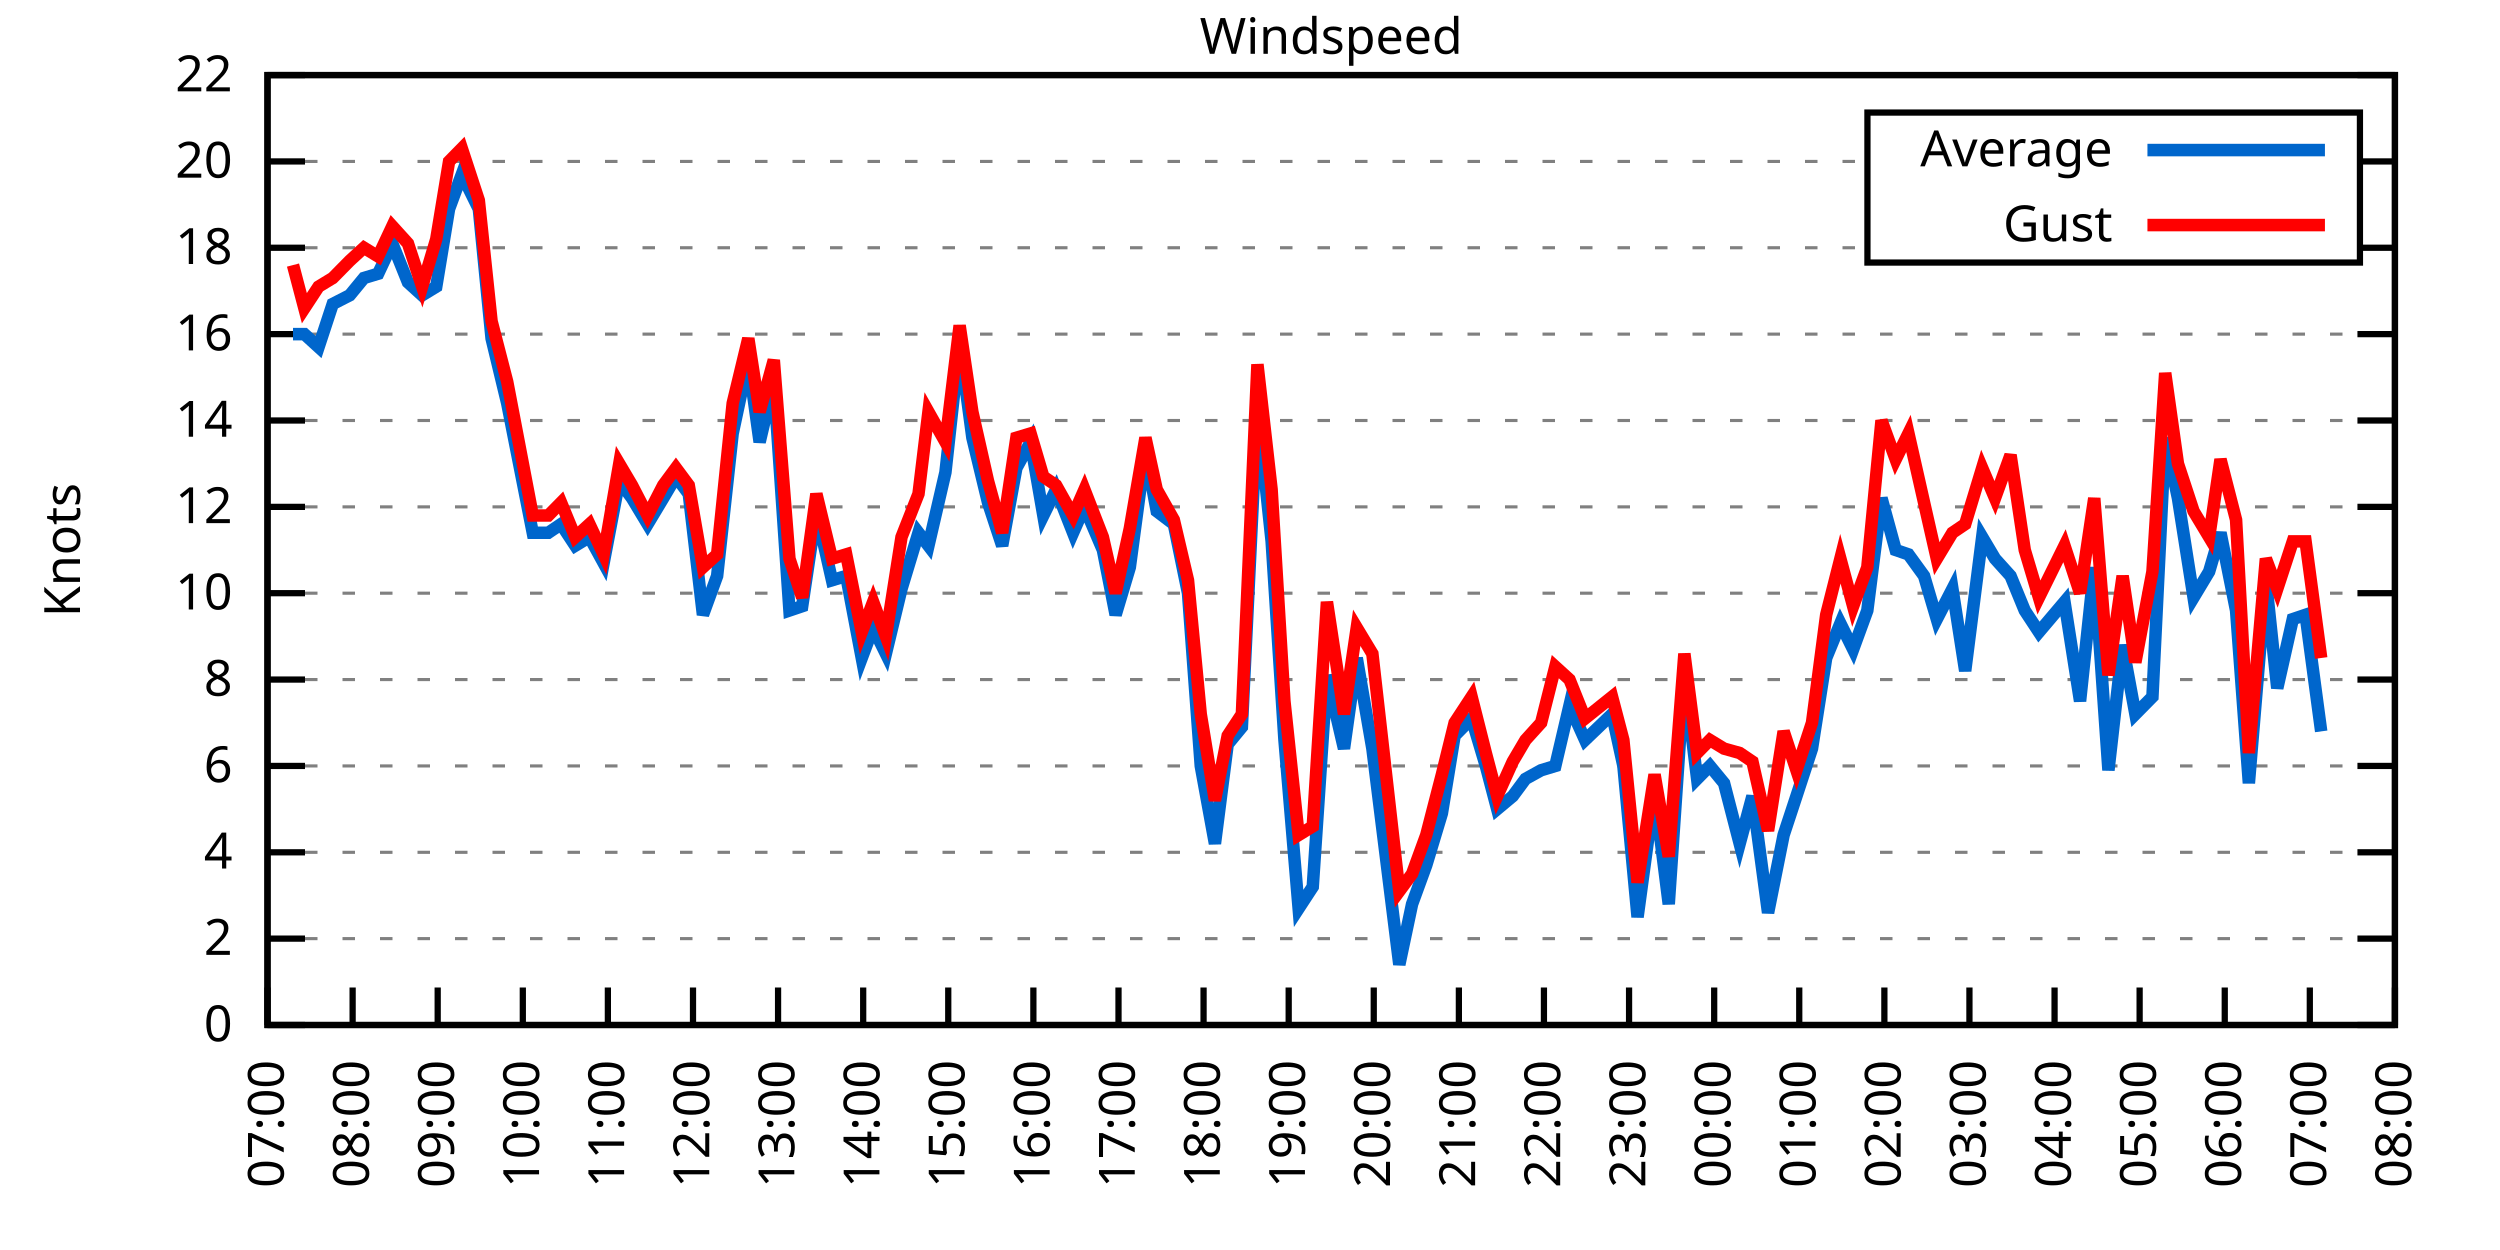
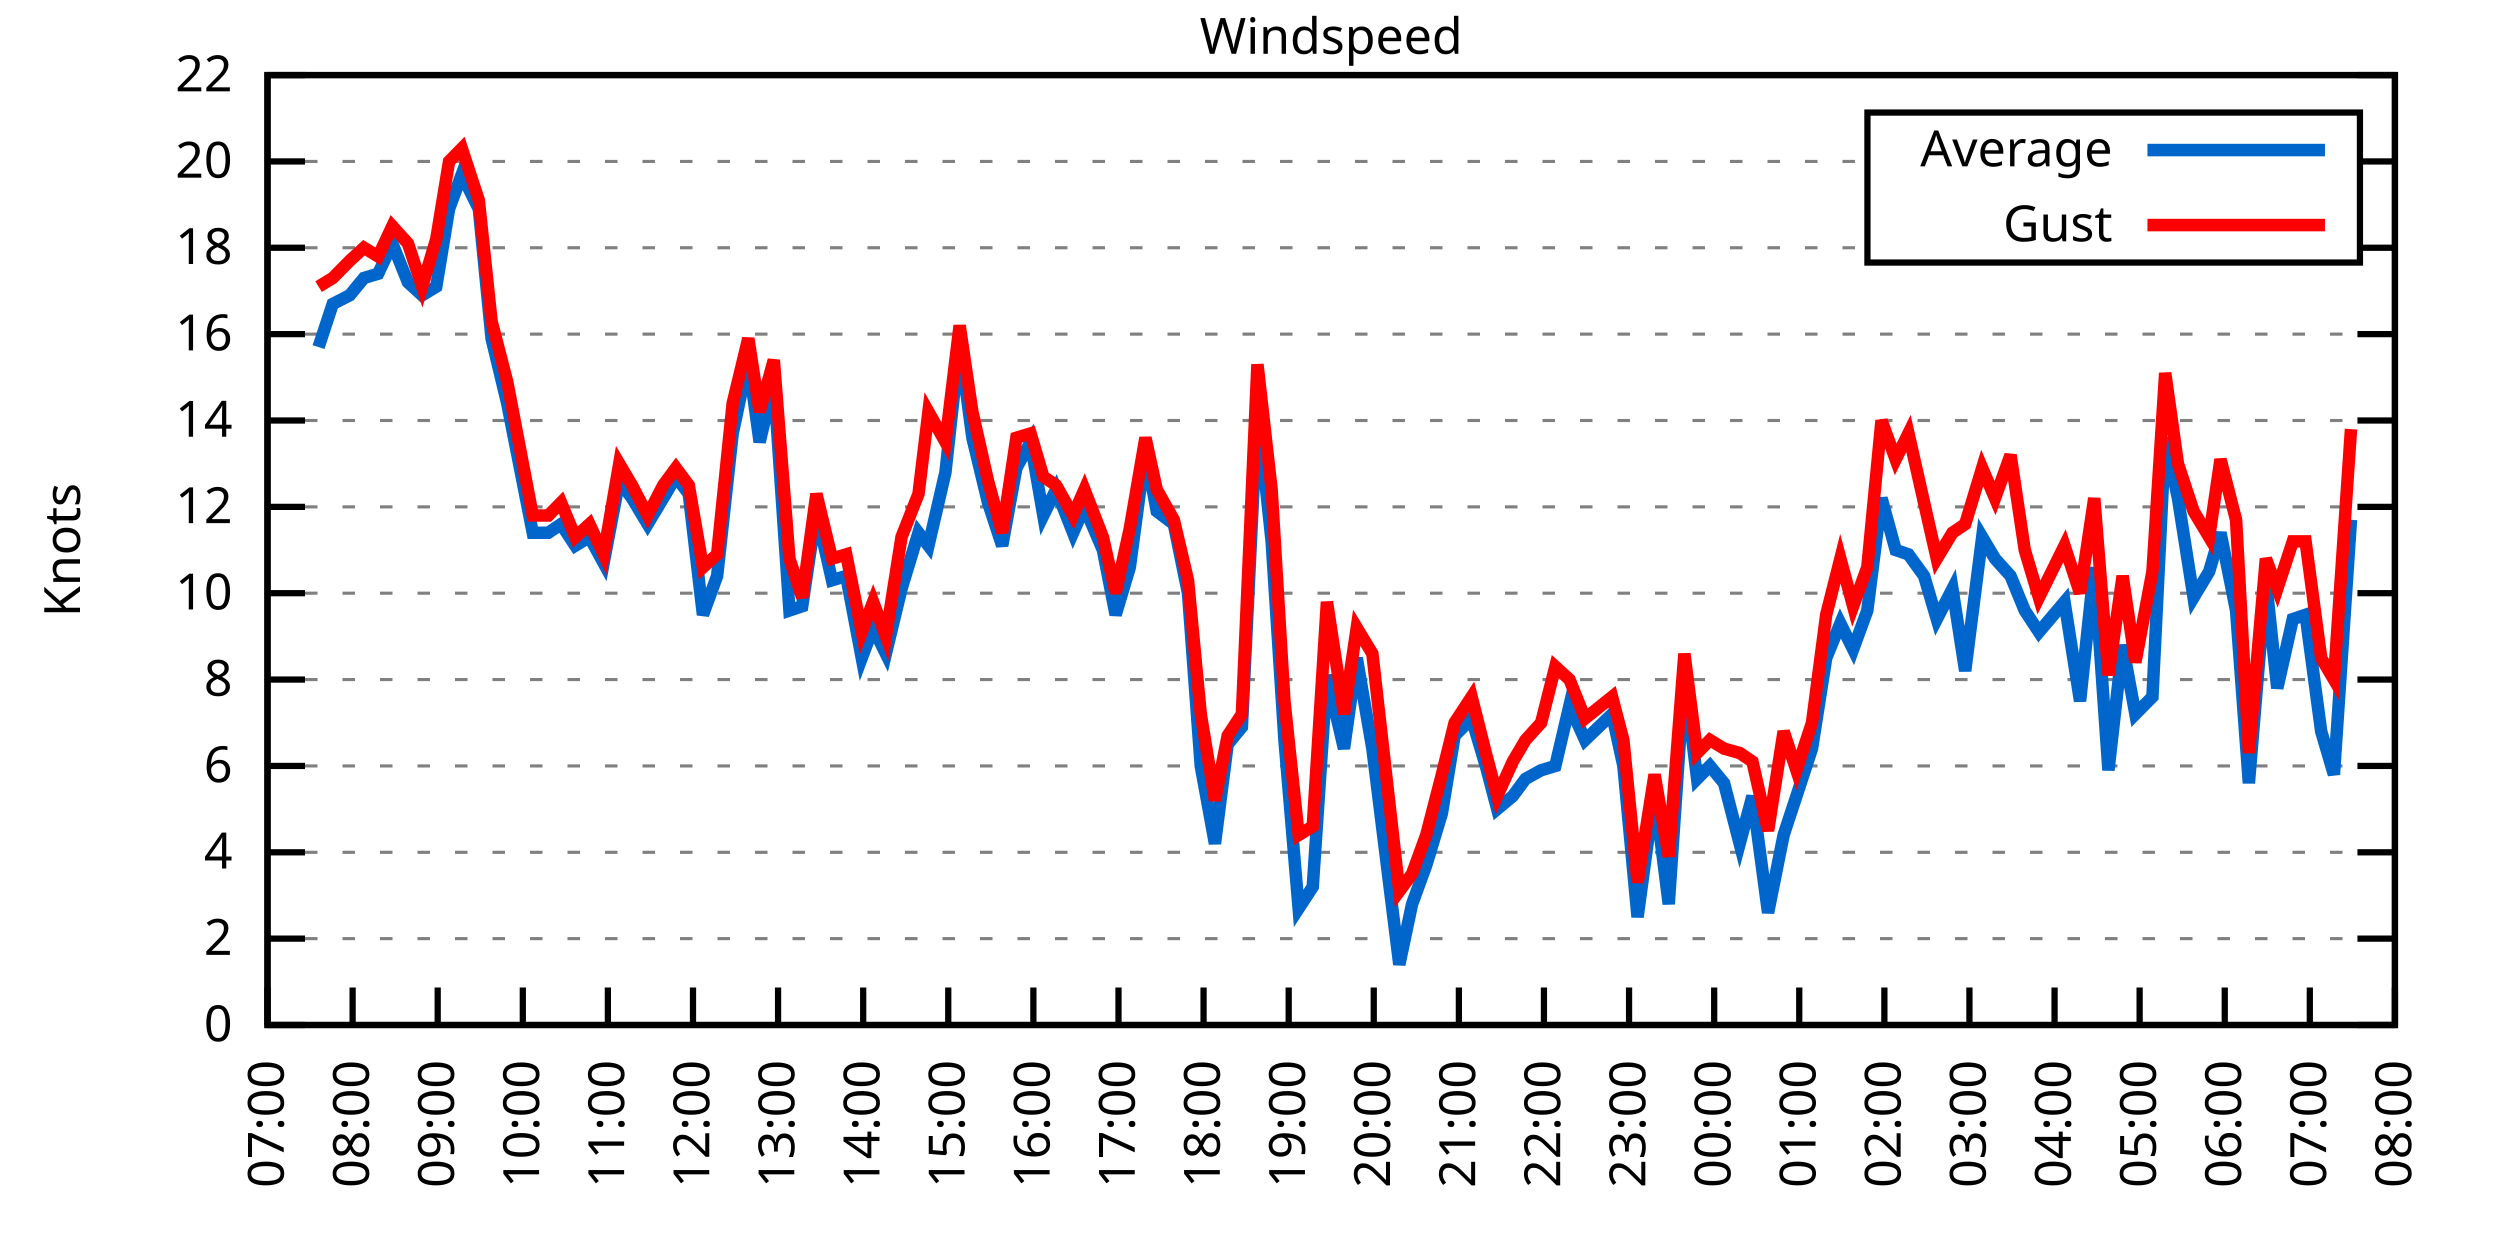
<svg xmlns="http://www.w3.org/2000/svg" xmlns:xlink="http://www.w3.org/1999/xlink" width="400" height="200" viewBox="0 0 400 200">
  <g id="gnuplot_canvas">
    <rect x="0" y="0" width="400" height="200" fill="none" />
    <defs>
      <circle id="gpDot" r="0.5" stroke-width="0.5" stroke="currentColor" />
      <path id="gpPt0" stroke-width="0.333" stroke="currentColor" d="M-1,0 h2 M0,-1 v2" />
      <path id="gpPt1" stroke-width="0.333" stroke="currentColor" d="M-1,-1 L1,1 M1,-1 L-1,1" />
      <path id="gpPt2" stroke-width="0.333" stroke="currentColor" d="M-1,0 L1,0 M0,-1 L0,1 M-1,-1 L1,1 M-1,1 L1,-1" />
      <rect id="gpPt3" stroke-width="0.333" stroke="currentColor" x="-1" y="-1" width="2" height="2" />
      <rect id="gpPt4" stroke-width="0.333" stroke="currentColor" fill="currentColor" x="-1" y="-1" width="2" height="2" />
      <circle id="gpPt5" stroke-width="0.333" stroke="currentColor" cx="0" cy="0" r="1" />
      <use xlink:href="#gpPt5" id="gpPt6" fill="currentColor" stroke="none" />
      <path id="gpPt7" stroke-width="0.333" stroke="currentColor" d="M0,-1.33 L-1.33,0.67 L1.33,0.67 z" />
      <use xlink:href="#gpPt7" id="gpPt8" fill="currentColor" stroke="none" />
      <use xlink:href="#gpPt7" id="gpPt9" stroke="currentColor" transform="rotate(180)" />
      <use xlink:href="#gpPt9" id="gpPt10" fill="currentColor" stroke="none" />
      <use xlink:href="#gpPt3" id="gpPt11" stroke="currentColor" transform="rotate(45)" />
      <use xlink:href="#gpPt11" id="gpPt12" fill="currentColor" stroke="none" />
      <path id="gpPt13" stroke-width="0.333" stroke="currentColor" d="M0,1.330 L1.265,0.411 L0.782,-1.067 L-0.782,-1.076 L-1.265,0.411 z" />
      <use xlink:href="#gpPt13" id="gpPt14" fill="currentColor" stroke="none" />
      <filter id="textbox" filterUnits="objectBoundingBox" x="0" y="0" height="1" width="1">
        <feFlood flood-color="white" flood-opacity="1" result="bgnd" />
        <feComposite in="SourceGraphic" in2="bgnd" operator="atop" />
      </filter>
      <filter id="greybox" filterUnits="objectBoundingBox" x="0" y="0" height="1" width="1">
        <feFlood flood-color="lightgrey" flood-opacity="1" result="grey" />
        <feComposite in="SourceGraphic" in2="grey" operator="atop" />
      </filter>
    </defs>
    <g fill="none" color="white" stroke="currentColor" stroke-width="1.00" stroke-linecap="butt" stroke-linejoin="miter">
</g>
    <g fill="none" color="black" stroke="currentColor" stroke-width="1.00" stroke-linecap="butt" stroke-linejoin="miter">
      <g stroke="none" shape-rendering="crispEdges">
        <polygon fill="rgb(255, 255, 255)" points="42.80,164.00 383.18,164.00 383.18,12.02 42.80,12.02 " />
      </g>
    </g>
    <g fill="none" color="black" stroke="currentColor" stroke-width="1.00" stroke-linecap="butt" stroke-linejoin="miter">
</g>
    <g fill="none" color="black" stroke="black" stroke-width="0.50" stroke-linecap="butt" stroke-linejoin="miter">
</g>
    <g fill="none" color="gray" stroke="currentColor" stroke-width="0.50" stroke-linecap="butt" stroke-linejoin="miter">
      <path stroke="gray" stroke-dasharray="2,4" class="gridline" d="M42.80,164.00 L383.19,164.00  " />
    </g>
    <g fill="none" color="gray" stroke="gray" stroke-width="1.00" stroke-linecap="butt" stroke-linejoin="miter">
</g>
    <g fill="none" color="black" stroke="currentColor" stroke-width="1.00" stroke-linecap="butt" stroke-linejoin="miter">
      <path stroke="black" d="M42.80,164.00 L48.80,164.00 M383.19,164.00 L377.19,164.00  " />
      <g transform="translate(37.20,166.60)" stroke="none" fill="black" font-family="Sans" font-size="8.00" text-anchor="end">
        <text>
          <tspan font-family="Sans"> 0</tspan>
        </text>
      </g>
    </g>
    <g fill="none" color="black" stroke="currentColor" stroke-width="1.00" stroke-linecap="butt" stroke-linejoin="miter">
</g>
    <g fill="none" color="black" stroke="black" stroke-width="0.50" stroke-linecap="butt" stroke-linejoin="miter">
</g>
    <g fill="none" color="gray" stroke="currentColor" stroke-width="0.50" stroke-linecap="butt" stroke-linejoin="miter">
      <path stroke="gray" stroke-dasharray="2,4" class="gridline" d="M42.80,150.18 L383.19,150.18  " />
    </g>
    <g fill="none" color="gray" stroke="gray" stroke-width="1.00" stroke-linecap="butt" stroke-linejoin="miter">
</g>
    <g fill="none" color="black" stroke="currentColor" stroke-width="1.00" stroke-linecap="butt" stroke-linejoin="miter">
      <path stroke="black" d="M42.80,150.18 L48.80,150.18 M383.19,150.18 L377.19,150.18  " />
      <g transform="translate(37.20,152.78)" stroke="none" fill="black" font-family="Sans" font-size="8.00" text-anchor="end">
        <text>
          <tspan font-family="Sans"> 2</tspan>
        </text>
      </g>
    </g>
    <g fill="none" color="black" stroke="currentColor" stroke-width="1.00" stroke-linecap="butt" stroke-linejoin="miter">
</g>
    <g fill="none" color="black" stroke="black" stroke-width="0.50" stroke-linecap="butt" stroke-linejoin="miter">
</g>
    <g fill="none" color="gray" stroke="currentColor" stroke-width="0.50" stroke-linecap="butt" stroke-linejoin="miter">
      <path stroke="gray" stroke-dasharray="2,4" class="gridline" d="M42.80,136.37 L383.19,136.37  " />
    </g>
    <g fill="none" color="gray" stroke="gray" stroke-width="1.00" stroke-linecap="butt" stroke-linejoin="miter">
</g>
    <g fill="none" color="black" stroke="currentColor" stroke-width="1.00" stroke-linecap="butt" stroke-linejoin="miter">
      <path stroke="black" d="M42.80,136.37 L48.80,136.37 M383.19,136.37 L377.19,136.37  " />
      <g transform="translate(37.20,138.97)" stroke="none" fill="black" font-family="Sans" font-size="8.00" text-anchor="end">
        <text>
          <tspan font-family="Sans"> 4</tspan>
        </text>
      </g>
    </g>
    <g fill="none" color="black" stroke="currentColor" stroke-width="1.00" stroke-linecap="butt" stroke-linejoin="miter">
</g>
    <g fill="none" color="black" stroke="black" stroke-width="0.50" stroke-linecap="butt" stroke-linejoin="miter">
</g>
    <g fill="none" color="gray" stroke="currentColor" stroke-width="0.50" stroke-linecap="butt" stroke-linejoin="miter">
      <path stroke="gray" stroke-dasharray="2,4" class="gridline" d="M42.80,122.55 L383.19,122.55  " />
    </g>
    <g fill="none" color="gray" stroke="gray" stroke-width="1.00" stroke-linecap="butt" stroke-linejoin="miter">
</g>
    <g fill="none" color="black" stroke="currentColor" stroke-width="1.00" stroke-linecap="butt" stroke-linejoin="miter">
      <path stroke="black" d="M42.80,122.55 L48.80,122.55 M383.19,122.55 L377.19,122.55  " />
      <g transform="translate(37.20,125.15)" stroke="none" fill="black" font-family="Sans" font-size="8.00" text-anchor="end">
        <text>
          <tspan font-family="Sans"> 6</tspan>
        </text>
      </g>
    </g>
    <g fill="none" color="black" stroke="currentColor" stroke-width="1.00" stroke-linecap="butt" stroke-linejoin="miter">
</g>
    <g fill="none" color="black" stroke="black" stroke-width="0.50" stroke-linecap="butt" stroke-linejoin="miter">
</g>
    <g fill="none" color="gray" stroke="currentColor" stroke-width="0.50" stroke-linecap="butt" stroke-linejoin="miter">
      <path stroke="gray" stroke-dasharray="2,4" class="gridline" d="M42.80,108.73 L383.19,108.73  " />
    </g>
    <g fill="none" color="gray" stroke="gray" stroke-width="1.00" stroke-linecap="butt" stroke-linejoin="miter">
</g>
    <g fill="none" color="black" stroke="currentColor" stroke-width="1.00" stroke-linecap="butt" stroke-linejoin="miter">
      <path stroke="black" d="M42.80,108.73 L48.80,108.73 M383.19,108.73 L377.19,108.73  " />
      <g transform="translate(37.20,111.33)" stroke="none" fill="black" font-family="Sans" font-size="8.00" text-anchor="end">
        <text>
          <tspan font-family="Sans"> 8</tspan>
        </text>
      </g>
    </g>
    <g fill="none" color="black" stroke="currentColor" stroke-width="1.00" stroke-linecap="butt" stroke-linejoin="miter">
</g>
    <g fill="none" color="black" stroke="black" stroke-width="0.50" stroke-linecap="butt" stroke-linejoin="miter">
</g>
    <g fill="none" color="gray" stroke="currentColor" stroke-width="0.50" stroke-linecap="butt" stroke-linejoin="miter">
      <path stroke="gray" stroke-dasharray="2,4" class="gridline" d="M42.80,94.91 L383.19,94.91  " />
    </g>
    <g fill="none" color="gray" stroke="gray" stroke-width="1.00" stroke-linecap="butt" stroke-linejoin="miter">
</g>
    <g fill="none" color="black" stroke="currentColor" stroke-width="1.00" stroke-linecap="butt" stroke-linejoin="miter">
      <path stroke="black" d="M42.80,94.91 L48.80,94.91 M383.19,94.91 L377.19,94.91  " />
      <g transform="translate(37.20,97.51)" stroke="none" fill="black" font-family="Sans" font-size="8.00" text-anchor="end">
        <text>
          <tspan font-family="Sans"> 10</tspan>
        </text>
      </g>
    </g>
    <g fill="none" color="black" stroke="currentColor" stroke-width="1.00" stroke-linecap="butt" stroke-linejoin="miter">
</g>
    <g fill="none" color="black" stroke="black" stroke-width="0.50" stroke-linecap="butt" stroke-linejoin="miter">
</g>
    <g fill="none" color="gray" stroke="currentColor" stroke-width="0.50" stroke-linecap="butt" stroke-linejoin="miter">
      <path stroke="gray" stroke-dasharray="2,4" class="gridline" d="M42.80,81.10 L383.19,81.10  " />
    </g>
    <g fill="none" color="gray" stroke="gray" stroke-width="1.00" stroke-linecap="butt" stroke-linejoin="miter">
</g>
    <g fill="none" color="black" stroke="currentColor" stroke-width="1.00" stroke-linecap="butt" stroke-linejoin="miter">
      <path stroke="black" d="M42.80,81.10 L48.80,81.10 M383.19,81.10 L377.19,81.10  " />
      <g transform="translate(37.20,83.70)" stroke="none" fill="black" font-family="Sans" font-size="8.00" text-anchor="end">
        <text>
          <tspan font-family="Sans"> 12</tspan>
        </text>
      </g>
    </g>
    <g fill="none" color="black" stroke="currentColor" stroke-width="1.00" stroke-linecap="butt" stroke-linejoin="miter">
</g>
    <g fill="none" color="black" stroke="black" stroke-width="0.50" stroke-linecap="butt" stroke-linejoin="miter">
</g>
    <g fill="none" color="gray" stroke="currentColor" stroke-width="0.50" stroke-linecap="butt" stroke-linejoin="miter">
      <path stroke="gray" stroke-dasharray="2,4" class="gridline" d="M42.80,67.28 L383.19,67.28  " />
    </g>
    <g fill="none" color="gray" stroke="gray" stroke-width="1.00" stroke-linecap="butt" stroke-linejoin="miter">
</g>
    <g fill="none" color="black" stroke="currentColor" stroke-width="1.00" stroke-linecap="butt" stroke-linejoin="miter">
      <path stroke="black" d="M42.80,67.28 L48.80,67.28 M383.19,67.28 L377.19,67.28  " />
      <g transform="translate(37.20,69.88)" stroke="none" fill="black" font-family="Sans" font-size="8.00" text-anchor="end">
        <text>
          <tspan font-family="Sans"> 14</tspan>
        </text>
      </g>
    </g>
    <g fill="none" color="black" stroke="currentColor" stroke-width="1.00" stroke-linecap="butt" stroke-linejoin="miter">
</g>
    <g fill="none" color="black" stroke="black" stroke-width="0.50" stroke-linecap="butt" stroke-linejoin="miter">
</g>
    <g fill="none" color="gray" stroke="currentColor" stroke-width="0.50" stroke-linecap="butt" stroke-linejoin="miter">
      <path stroke="gray" stroke-dasharray="2,4" class="gridline" d="M42.80,53.46 L383.19,53.46  " />
    </g>
    <g fill="none" color="gray" stroke="gray" stroke-width="1.00" stroke-linecap="butt" stroke-linejoin="miter">
</g>
    <g fill="none" color="black" stroke="currentColor" stroke-width="1.00" stroke-linecap="butt" stroke-linejoin="miter">
      <path stroke="black" d="M42.80,53.46 L48.80,53.46 M383.19,53.46 L377.19,53.46  " />
      <g transform="translate(37.20,56.06)" stroke="none" fill="black" font-family="Sans" font-size="8.00" text-anchor="end">
        <text>
          <tspan font-family="Sans"> 16</tspan>
        </text>
      </g>
    </g>
    <g fill="none" color="black" stroke="currentColor" stroke-width="1.00" stroke-linecap="butt" stroke-linejoin="miter">
</g>
    <g fill="none" color="black" stroke="black" stroke-width="0.50" stroke-linecap="butt" stroke-linejoin="miter">
</g>
    <g fill="none" color="gray" stroke="currentColor" stroke-width="0.50" stroke-linecap="butt" stroke-linejoin="miter">
      <path stroke="gray" stroke-dasharray="2,4" class="gridline" d="M42.80,39.64 L298.79,39.64 M377.59,39.64 L383.19,39.64  " />
    </g>
    <g fill="none" color="gray" stroke="gray" stroke-width="1.00" stroke-linecap="butt" stroke-linejoin="miter">
</g>
    <g fill="none" color="black" stroke="currentColor" stroke-width="1.00" stroke-linecap="butt" stroke-linejoin="miter">
      <path stroke="black" d="M42.80,39.64 L48.80,39.64 M383.19,39.64 L377.19,39.64  " />
      <g transform="translate(37.20,42.24)" stroke="none" fill="black" font-family="Sans" font-size="8.00" text-anchor="end">
        <text>
          <tspan font-family="Sans"> 18</tspan>
        </text>
      </g>
    </g>
    <g fill="none" color="black" stroke="currentColor" stroke-width="1.00" stroke-linecap="butt" stroke-linejoin="miter">
</g>
    <g fill="none" color="black" stroke="black" stroke-width="0.50" stroke-linecap="butt" stroke-linejoin="miter">
</g>
    <g fill="none" color="gray" stroke="currentColor" stroke-width="0.50" stroke-linecap="butt" stroke-linejoin="miter">
      <path stroke="gray" stroke-dasharray="2,4" class="gridline" d="M42.80,25.83 L298.79,25.83 M377.59,25.83 L383.19,25.83  " />
    </g>
    <g fill="none" color="gray" stroke="gray" stroke-width="1.00" stroke-linecap="butt" stroke-linejoin="miter">
</g>
    <g fill="none" color="black" stroke="currentColor" stroke-width="1.00" stroke-linecap="butt" stroke-linejoin="miter">
      <path stroke="black" d="M42.80,25.83 L48.80,25.83 M383.19,25.83 L377.19,25.83  " />
      <g transform="translate(37.20,28.43)" stroke="none" fill="black" font-family="Sans" font-size="8.00" text-anchor="end">
        <text>
          <tspan font-family="Sans"> 20</tspan>
        </text>
      </g>
    </g>
    <g fill="none" color="black" stroke="currentColor" stroke-width="1.00" stroke-linecap="butt" stroke-linejoin="miter">
</g>
    <g fill="none" color="black" stroke="black" stroke-width="0.50" stroke-linecap="butt" stroke-linejoin="miter">
</g>
    <g fill="none" color="gray" stroke="currentColor" stroke-width="0.50" stroke-linecap="butt" stroke-linejoin="miter">
      <path stroke="gray" stroke-dasharray="2,4" class="gridline" d="M42.80,12.01 L383.19,12.01  " />
    </g>
    <g fill="none" color="gray" stroke="gray" stroke-width="1.00" stroke-linecap="butt" stroke-linejoin="miter">
</g>
    <g fill="none" color="black" stroke="currentColor" stroke-width="1.00" stroke-linecap="butt" stroke-linejoin="miter">
      <path stroke="black" d="M42.80,12.01 L48.80,12.01 M383.19,12.01 L377.19,12.01  " />
      <g transform="translate(37.20,14.61)" stroke="none" fill="black" font-family="Sans" font-size="8.00" text-anchor="end">
        <text>
          <tspan font-family="Sans"> 22</tspan>
        </text>
      </g>
    </g>
    <g fill="none" color="black" stroke="currentColor" stroke-width="1.00" stroke-linecap="butt" stroke-linejoin="miter">
      <path stroke="black" d="M42.80,164.00 L42.80,158.00  " />
      <g transform="translate(45.40,169.60) rotate(270.00)" stroke="none" fill="black" font-family="Sans" font-size="8.00" text-anchor="end">
        <text>
          <tspan font-family="Sans">07:00</tspan>
        </text>
      </g>
    </g>
    <g fill="none" color="black" stroke="currentColor" stroke-width="1.00" stroke-linecap="butt" stroke-linejoin="miter">
      <path stroke="black" d="M56.42,164.00 L56.42,158.00  " />
      <g transform="translate(59.02,169.60) rotate(270.00)" stroke="none" fill="black" font-family="Sans" font-size="8.00" text-anchor="end">
        <text>
          <tspan font-family="Sans">08:00</tspan>
        </text>
      </g>
    </g>
    <g fill="none" color="black" stroke="currentColor" stroke-width="1.00" stroke-linecap="butt" stroke-linejoin="miter">
      <path stroke="black" d="M70.03,164.00 L70.03,158.00  " />
      <g transform="translate(72.63,169.60) rotate(270.00)" stroke="none" fill="black" font-family="Sans" font-size="8.00" text-anchor="end">
        <text>
          <tspan font-family="Sans">09:00</tspan>
        </text>
      </g>
    </g>
    <g fill="none" color="black" stroke="currentColor" stroke-width="1.00" stroke-linecap="butt" stroke-linejoin="miter">
      <path stroke="black" d="M83.65,164.00 L83.65,158.00  " />
      <g transform="translate(86.25,169.60) rotate(270.00)" stroke="none" fill="black" font-family="Sans" font-size="8.00" text-anchor="end">
        <text>
          <tspan font-family="Sans">10:00</tspan>
        </text>
      </g>
    </g>
    <g fill="none" color="black" stroke="currentColor" stroke-width="1.00" stroke-linecap="butt" stroke-linejoin="miter">
      <path stroke="black" d="M97.26,164.00 L97.26,158.00  " />
      <g transform="translate(99.86,169.60) rotate(270.00)" stroke="none" fill="black" font-family="Sans" font-size="8.00" text-anchor="end">
        <text>
          <tspan font-family="Sans">11:00</tspan>
        </text>
      </g>
    </g>
    <g fill="none" color="black" stroke="currentColor" stroke-width="1.00" stroke-linecap="butt" stroke-linejoin="miter">
      <path stroke="black" d="M110.88,164.00 L110.88,158.00  " />
      <g transform="translate(113.48,169.60) rotate(270.00)" stroke="none" fill="black" font-family="Sans" font-size="8.00" text-anchor="end">
        <text>
          <tspan font-family="Sans">12:00</tspan>
        </text>
      </g>
    </g>
    <g fill="none" color="black" stroke="currentColor" stroke-width="1.00" stroke-linecap="butt" stroke-linejoin="miter">
      <path stroke="black" d="M124.49,164.00 L124.49,158.00  " />
      <g transform="translate(127.09,169.60) rotate(270.00)" stroke="none" fill="black" font-family="Sans" font-size="8.00" text-anchor="end">
        <text>
          <tspan font-family="Sans">13:00</tspan>
        </text>
      </g>
    </g>
    <g fill="none" color="black" stroke="currentColor" stroke-width="1.00" stroke-linecap="butt" stroke-linejoin="miter">
      <path stroke="black" d="M138.11,164.00 L138.11,158.00  " />
      <g transform="translate(140.71,169.60) rotate(270.00)" stroke="none" fill="black" font-family="Sans" font-size="8.00" text-anchor="end">
        <text>
          <tspan font-family="Sans">14:00</tspan>
        </text>
      </g>
    </g>
    <g fill="none" color="black" stroke="currentColor" stroke-width="1.00" stroke-linecap="butt" stroke-linejoin="miter">
      <path stroke="black" d="M151.72,164.00 L151.72,158.00  " />
      <g transform="translate(154.32,169.60) rotate(270.00)" stroke="none" fill="black" font-family="Sans" font-size="8.00" text-anchor="end">
        <text>
          <tspan font-family="Sans">15:00</tspan>
        </text>
      </g>
    </g>
    <g fill="none" color="black" stroke="currentColor" stroke-width="1.00" stroke-linecap="butt" stroke-linejoin="miter">
      <path stroke="black" d="M165.34,164.00 L165.34,158.00  " />
      <g transform="translate(167.94,169.60) rotate(270.00)" stroke="none" fill="black" font-family="Sans" font-size="8.00" text-anchor="end">
        <text>
          <tspan font-family="Sans">16:00</tspan>
        </text>
      </g>
    </g>
    <g fill="none" color="black" stroke="currentColor" stroke-width="1.00" stroke-linecap="butt" stroke-linejoin="miter">
      <path stroke="black" d="M178.96,164.00 L178.96,158.00  " />
      <g transform="translate(181.56,169.60) rotate(270.00)" stroke="none" fill="black" font-family="Sans" font-size="8.00" text-anchor="end">
        <text>
          <tspan font-family="Sans">17:00</tspan>
        </text>
      </g>
    </g>
    <g fill="none" color="black" stroke="currentColor" stroke-width="1.00" stroke-linecap="butt" stroke-linejoin="miter">
      <path stroke="black" d="M192.57,164.00 L192.57,158.00  " />
      <g transform="translate(195.17,169.60) rotate(270.00)" stroke="none" fill="black" font-family="Sans" font-size="8.00" text-anchor="end">
        <text>
          <tspan font-family="Sans">18:00</tspan>
        </text>
      </g>
    </g>
    <g fill="none" color="black" stroke="currentColor" stroke-width="1.00" stroke-linecap="butt" stroke-linejoin="miter">
      <path stroke="black" d="M206.19,164.00 L206.19,158.00  " />
      <g transform="translate(208.79,169.60) rotate(270.00)" stroke="none" fill="black" font-family="Sans" font-size="8.00" text-anchor="end">
        <text>
          <tspan font-family="Sans">19:00</tspan>
        </text>
      </g>
    </g>
    <g fill="none" color="black" stroke="currentColor" stroke-width="1.00" stroke-linecap="butt" stroke-linejoin="miter">
      <path stroke="black" d="M219.80,164.00 L219.80,158.00  " />
      <g transform="translate(222.40,169.60) rotate(270.00)" stroke="none" fill="black" font-family="Sans" font-size="8.00" text-anchor="end">
        <text>
          <tspan font-family="Sans">20:00</tspan>
        </text>
      </g>
    </g>
    <g fill="none" color="black" stroke="currentColor" stroke-width="1.00" stroke-linecap="butt" stroke-linejoin="miter">
      <path stroke="black" d="M233.42,164.00 L233.42,158.00  " />
      <g transform="translate(236.02,169.60) rotate(270.00)" stroke="none" fill="black" font-family="Sans" font-size="8.00" text-anchor="end">
        <text>
          <tspan font-family="Sans">21:00</tspan>
        </text>
      </g>
    </g>
    <g fill="none" color="black" stroke="currentColor" stroke-width="1.00" stroke-linecap="butt" stroke-linejoin="miter">
      <path stroke="black" d="M247.03,164.00 L247.03,158.00  " />
      <g transform="translate(249.63,169.60) rotate(270.00)" stroke="none" fill="black" font-family="Sans" font-size="8.00" text-anchor="end">
        <text>
          <tspan font-family="Sans">22:00</tspan>
        </text>
      </g>
    </g>
    <g fill="none" color="black" stroke="currentColor" stroke-width="1.00" stroke-linecap="butt" stroke-linejoin="miter">
      <path stroke="black" d="M260.65,164.00 L260.65,158.00  " />
      <g transform="translate(263.25,169.60) rotate(270.00)" stroke="none" fill="black" font-family="Sans" font-size="8.00" text-anchor="end">
        <text>
          <tspan font-family="Sans">23:00</tspan>
        </text>
      </g>
    </g>
    <g fill="none" color="black" stroke="currentColor" stroke-width="1.00" stroke-linecap="butt" stroke-linejoin="miter">
      <path stroke="black" d="M274.27,164.00 L274.27,158.00  " />
      <g transform="translate(276.87,169.60) rotate(270.00)" stroke="none" fill="black" font-family="Sans" font-size="8.00" text-anchor="end">
        <text>
          <tspan font-family="Sans">00:00</tspan>
        </text>
      </g>
    </g>
    <g fill="none" color="black" stroke="currentColor" stroke-width="1.00" stroke-linecap="butt" stroke-linejoin="miter">
      <path stroke="black" d="M287.88,164.00 L287.88,158.00  " />
      <g transform="translate(290.48,169.60) rotate(270.00)" stroke="none" fill="black" font-family="Sans" font-size="8.00" text-anchor="end">
        <text>
          <tspan font-family="Sans">01:00</tspan>
        </text>
      </g>
    </g>
    <g fill="none" color="black" stroke="currentColor" stroke-width="1.00" stroke-linecap="butt" stroke-linejoin="miter">
      <path stroke="black" d="M301.50,164.00 L301.50,158.00  " />
      <g transform="translate(304.10,169.60) rotate(270.00)" stroke="none" fill="black" font-family="Sans" font-size="8.00" text-anchor="end">
        <text>
          <tspan font-family="Sans">02:00</tspan>
        </text>
      </g>
    </g>
    <g fill="none" color="black" stroke="currentColor" stroke-width="1.00" stroke-linecap="butt" stroke-linejoin="miter">
      <path stroke="black" d="M315.11,164.00 L315.11,158.00  " />
      <g transform="translate(317.71,169.60) rotate(270.00)" stroke="none" fill="black" font-family="Sans" font-size="8.00" text-anchor="end">
        <text>
          <tspan font-family="Sans">03:00</tspan>
        </text>
      </g>
    </g>
    <g fill="none" color="black" stroke="currentColor" stroke-width="1.00" stroke-linecap="butt" stroke-linejoin="miter">
      <path stroke="black" d="M328.73,164.00 L328.73,158.00  " />
      <g transform="translate(331.33,169.60) rotate(270.00)" stroke="none" fill="black" font-family="Sans" font-size="8.00" text-anchor="end">
        <text>
          <tspan font-family="Sans">04:00</tspan>
        </text>
      </g>
    </g>
    <g fill="none" color="black" stroke="currentColor" stroke-width="1.00" stroke-linecap="butt" stroke-linejoin="miter">
      <path stroke="black" d="M342.34,164.00 L342.34,158.00  " />
      <g transform="translate(344.94,169.60) rotate(270.00)" stroke="none" fill="black" font-family="Sans" font-size="8.00" text-anchor="end">
        <text>
          <tspan font-family="Sans">05:00</tspan>
        </text>
      </g>
    </g>
    <g fill="none" color="black" stroke="currentColor" stroke-width="1.00" stroke-linecap="butt" stroke-linejoin="miter">
      <path stroke="black" d="M355.96,164.00 L355.96,158.00  " />
      <g transform="translate(358.56,169.60) rotate(270.00)" stroke="none" fill="black" font-family="Sans" font-size="8.00" text-anchor="end">
        <text>
          <tspan font-family="Sans">06:00</tspan>
        </text>
      </g>
    </g>
    <g fill="none" color="black" stroke="currentColor" stroke-width="1.00" stroke-linecap="butt" stroke-linejoin="miter">
      <path stroke="black" d="M369.57,164.00 L369.57,158.00  " />
      <g transform="translate(372.17,169.60) rotate(270.00)" stroke="none" fill="black" font-family="Sans" font-size="8.00" text-anchor="end">
        <text>
          <tspan font-family="Sans">07:00</tspan>
        </text>
      </g>
    </g>
    <g fill="none" color="black" stroke="currentColor" stroke-width="1.00" stroke-linecap="butt" stroke-linejoin="miter">
      <path stroke="black" d="M383.19,164.00 L383.19,158.00  " />
      <g transform="translate(385.79,169.60) rotate(270.00)" stroke="none" fill="black" font-family="Sans" font-size="8.00" text-anchor="end">
        <text>
          <tspan font-family="Sans">08:00</tspan>
        </text>
      </g>
    </g>
    <g fill="none" color="black" stroke="currentColor" stroke-width="1.00" stroke-linecap="butt" stroke-linejoin="miter">
</g>
    <g fill="none" color="black" stroke="currentColor" stroke-width="1.00" stroke-linecap="butt" stroke-linejoin="miter">
      <path stroke="black" d="M42.80,12.01 L42.80,164.00 L383.19,164.00 L383.19,12.01 L42.80,12.01 Z  " />
    </g>
    <g fill="none" color="black" stroke="currentColor" stroke-width="1.00" stroke-linecap="butt" stroke-linejoin="miter">
</g>
    <g fill="none" color="black" stroke="currentColor" stroke-width="1.00" stroke-linecap="butt" stroke-linejoin="miter">
      <path stroke="black" d="M298.79,42.01 L298.79,18.01 L377.59,18.01 L377.59,42.01 L298.79,42.01 Z  " />
    </g>
    <g id="Windspeed_plot_1">
      <g fill="none" color="white" stroke="black" stroke-width="2.00" stroke-linecap="butt" stroke-linejoin="miter">
</g>
      <g fill="none" color="black" stroke="currentColor" stroke-width="2.00" stroke-linecap="butt" stroke-linejoin="miter">
        <g transform="translate(337.99,26.61)" stroke="none" fill="black" font-family="Sans" font-size="8.00" text-anchor="end">
          <text>
            <tspan font-family="Sans">Average</tspan>
          </text>
        </g>
      </g>
      <g fill="none" color="black" stroke="currentColor" stroke-width="2.00" stroke-linecap="butt" stroke-linejoin="miter">
-         <path stroke="rgb(  0, 102, 204)" d="M343.59,24.01 L371.99,24.01 M46.88,53.46 L48.70,53.46 L50.97,55.53 L53.24,48.63 L55.96,47.24 L58.23,44.48   L60.50,43.79 L62.77,38.95 L65.27,45.17 L67.54,47.24 L69.80,45.86 L71.85,33.43 L73.89,27.90 L76.61,33.43   L78.65,54.15 L81.15,64.52 L85.24,85.24 L87.73,85.24 L89.77,83.86 L92.04,87.31 L94.31,85.93 L96.58,90.08   L99.08,76.95 L101.12,79.71 L103.62,83.86 L106.11,79.71 L108.15,76.26 L110.20,79.02 L112.47,98.37 L114.74,92.15   L117.23,69.35 L119.73,57.61 L121.54,70.73 L123.81,61.06 L126.31,97.68 L128.35,96.99 L130.62,81.79 L133.12,92.84   L135.39,92.15 L137.88,105.28 L139.70,100.44 L141.74,104.59 L144.24,94.22 L146.96,85.24 L148.55,87.31 L151.27,75.57   L153.54,54.84 L155.58,70.04 L158.08,80.41 L160.35,87.31 L162.62,74.88 L164.89,70.73 L166.93,82.48 L168.97,78.33   L171.69,85.24 L173.51,81.10 L176.46,88.00 L178.50,98.37 L180.77,90.77 L183.27,72.12 L185.08,81.79 L187.81,83.86   L190.08,94.91 L192.12,122.55 L194.39,134.98 L196.43,119.09 L198.70,116.33 L201.19,65.21 L203.46,86.62 L205.51,118.40   L207.78,145.35 L210.04,141.89 L212.31,108.04 L215.04,119.78 L217.08,105.28 L219.58,119.78 L223.89,154.33 L225.93,144.66   L228.20,138.44 L230.70,130.15 L232.74,117.71 L235.46,114.95 L237.73,122.55 L239.55,129.46 L242.04,127.38 L244.08,124.62   L246.58,123.24 L248.85,122.55 L251.12,112.88 L253.61,118.40 L257.93,114.26 L259.74,122.55 L262.01,146.73 L264.73,126.69   L267.00,144.66 L269.50,108.04 L271.54,124.62 L273.58,122.55 L275.85,125.31 L278.35,134.98 L280.39,127.38 L282.89,146.04   L285.38,133.60 L287.43,127.38 L289.92,119.78 L292.19,105.28 L294.46,99.75 L296.50,103.89 L298.77,97.68 L301.04,79.71   L303.31,88.00 L305.35,88.70 L307.85,92.15 L309.89,99.06 L312.39,94.22 L314.43,107.35 L317.15,85.93 L319.20,89.39   L321.69,92.15 L323.96,97.68 L326.23,101.13 L330.32,96.30 L332.81,112.19 L335.08,90.77 L337.35,123.24 L339.62,103.20   L341.66,114.26 L344.39,111.49 L346.43,70.04 L348.47,79.71 L350.97,95.60 L353.46,91.46 L355.28,85.24 L357.77,97.68   L359.82,125.31 L362.54,92.84 L364.36,110.11 L366.85,99.06 L368.89,98.37 L371.39,117.02  " />
+         <path stroke="rgb(  0, 102, 204)" d="M343.59,24.01 L371.99,24.01 M50.97,55.53 L53.24,48.63 L55.96,47.24 L58.23,44.48 L60.50,43.79 L62.77,38.95   L65.27,45.17 L67.54,47.24 L69.80,45.86 L71.85,33.43 L73.89,27.90 L76.61,33.43 L78.65,54.15 L81.15,64.52   L85.24,85.24 L87.73,85.24 L89.77,83.86 L92.04,87.31 L94.31,85.93 L96.58,90.08 L99.08,76.95 L101.12,79.71   L103.62,83.86 L106.11,79.71 L108.15,76.26 L110.20,79.02 L112.47,98.37 L114.74,92.15 L117.23,69.35 L119.73,57.61   L121.54,70.73 L123.81,61.06 L126.31,97.68 L128.35,96.99 L130.62,81.79 L133.12,92.84 L135.39,92.15 L137.88,105.28   L139.70,100.44 L141.74,104.59 L144.24,94.22 L146.96,85.24 L148.55,87.31 L151.27,75.57 L153.54,54.84 L155.58,70.04   L158.08,80.41 L160.35,87.31 L162.62,74.88 L164.89,70.73 L166.93,82.48 L168.97,78.33 L171.69,85.24 L173.51,81.10   L176.46,88.00 L178.50,98.37 L180.77,90.77 L183.27,72.12 L185.08,81.79 L187.81,83.86 L190.08,94.91 L192.12,122.55   L194.39,134.98 L196.43,119.09 L198.70,116.33 L201.19,65.21 L203.46,86.62 L205.51,118.40 L207.78,145.35 L210.04,141.89   L212.31,108.04 L215.04,119.78 L217.08,105.28 L219.58,119.78 L223.89,154.33 L225.93,144.66 L228.20,138.44 L230.70,130.15   L232.74,117.71 L235.46,114.95 L237.73,122.55 L239.55,129.46 L242.04,127.38 L244.08,124.62 L246.58,123.24 L248.85,122.55   L251.12,112.88 L253.61,118.40 L257.93,114.26 L259.74,122.55 L262.01,146.73 L264.73,126.69 L267.00,144.66 L269.50,108.04   L271.54,124.62 L273.58,122.55 L275.85,125.31 L278.35,134.98 L280.39,127.38 L282.89,146.04 L285.38,133.60 L287.43,127.38   L289.92,119.78 L292.19,105.28 L294.46,99.75 L296.50,103.89 L298.77,97.68 L301.04,79.71 L303.31,88.00 L305.35,88.70   L307.85,92.15 L309.89,99.06 L312.39,94.22 L314.43,107.35 L317.15,85.93 L319.20,89.39 L321.69,92.15 L323.96,97.68   L326.23,101.13 L330.32,96.30 L332.81,112.19 L335.08,90.77 L337.35,123.24 L339.62,103.20 L341.66,114.26 L344.39,111.49   L346.43,70.04 L348.47,79.71 L350.97,95.60 L353.46,91.46 L355.28,85.24 L357.77,97.68 L359.82,125.31 L362.54,92.84   L364.36,110.11 L366.85,99.06 L368.89,98.37 L371.39,117.02 L373.43,123.93 L376.16,83.17  " />
      </g>
    </g>
    <g id="Windspeed_plot_2">
      <g fill="none" color="black" stroke="currentColor" stroke-width="2.00" stroke-linecap="butt" stroke-linejoin="miter">
        <g transform="translate(337.99,38.61)" stroke="none" fill="black" font-family="Sans" font-size="8.00" text-anchor="end">
          <text>
            <tspan font-family="Sans">Gust</tspan>
          </text>
        </g>
      </g>
      <g fill="none" color="black" stroke="currentColor" stroke-width="2.00" stroke-linecap="butt" stroke-linejoin="miter">
-         <path stroke="rgb(255,   0,   0)" d="M343.59,36.01 L371.99,36.01 M46.88,42.41 L48.70,49.32 L50.97,45.86 L53.24,44.48 L55.96,41.72 L58.23,39.64   L60.50,41.03 L62.77,36.19 L65.27,38.95 L67.54,45.86 L69.80,38.26 L71.85,25.83 L73.89,23.75 L76.61,32.05   L78.65,51.39 L81.15,61.06 L85.24,82.48 L87.73,82.48 L89.77,80.41 L92.04,85.93 L94.31,83.86 L96.58,88.70   L99.08,74.19 L101.12,77.64 L103.62,82.48 L106.11,77.64 L108.15,74.88 L110.20,77.64 L112.47,90.77 L114.74,88.70   L117.23,64.52 L119.73,54.15 L121.54,65.90 L123.81,57.61 L126.31,89.39 L128.35,95.60 L130.62,79.02 L133.12,89.39   L135.39,88.70 L137.88,101.13 L139.70,96.30 L141.74,101.82 L144.24,85.93 L146.96,79.02 L148.55,65.90 L151.27,70.73   L153.54,52.08 L155.58,65.90 L158.08,76.95 L160.35,85.24 L162.62,70.04 L164.89,69.35 L166.93,76.26 L168.97,77.64   L171.69,82.48 L173.51,78.33 L176.46,85.93 L178.50,94.91 L180.77,84.55 L183.27,70.04 L185.08,78.33 L187.81,83.17   L190.08,92.84 L192.12,114.26 L194.39,128.08 L196.43,117.71 L198.70,114.26 L201.19,58.30 L203.46,78.33 L205.51,112.19   L207.78,133.60 L210.04,132.22 L212.31,96.30 L215.04,114.26 L217.08,100.44 L219.58,104.59 L223.89,142.58 L225.93,139.82   L228.20,133.60 L230.70,123.93 L232.74,115.64 L235.46,111.49 L237.73,120.48 L239.55,127.38 L242.04,121.86 L244.08,118.40   L246.58,115.64 L248.85,106.66 L251.12,108.73 L253.61,114.95 L257.93,111.49 L259.74,118.40 L262.01,141.20 L264.73,123.93   L267.00,137.06 L269.50,104.59 L271.54,120.48 L273.58,118.40 L275.85,119.78 L278.35,120.48 L280.39,121.86 L282.89,132.91   L285.38,117.02 L287.43,123.24 L289.92,115.64 L292.19,98.37 L294.46,89.39 L296.50,96.99 L298.77,90.77 L301.04,67.28   L303.31,73.50 L305.35,69.35 L307.85,80.41 L309.89,89.39 L312.39,85.24 L314.43,83.86 L317.15,74.88 L319.20,79.71   L321.69,72.81 L323.96,88.00 L326.23,95.60 L330.32,87.31 L332.81,94.91 L335.08,79.71 L337.35,108.04 L339.62,92.15   L341.66,105.97 L344.39,91.46 L346.43,59.68 L348.47,74.19 L350.97,81.79 L353.46,85.93 L355.28,73.50 L357.77,83.17   L359.82,120.48 L362.54,89.39 L364.36,94.22 L366.85,86.62 L368.89,86.62 L371.39,105.28  " />
+         <path stroke="rgb(255,   0,   0)" d="M343.59,36.01 L371.99,36.01 M50.97,45.86 L53.24,44.48 L55.96,41.72 L58.23,39.64 L60.50,41.03 L62.77,36.19   L65.27,38.95 L67.54,45.86 L69.80,38.26 L71.85,25.83 L73.89,23.75 L76.61,32.05 L78.65,51.39 L81.15,61.06   L85.24,82.48 L87.73,82.48 L89.77,80.41 L92.04,85.93 L94.31,83.86 L96.58,88.70 L99.08,74.19 L101.12,77.64   L103.62,82.48 L106.11,77.64 L108.15,74.88 L110.20,77.64 L112.47,90.77 L114.74,88.70 L117.23,64.52 L119.73,54.15   L121.54,65.90 L123.81,57.61 L126.31,89.39 L128.35,95.60 L130.62,79.02 L133.12,89.39 L135.39,88.70 L137.88,101.13   L139.70,96.30 L141.74,101.82 L144.24,85.93 L146.96,79.02 L148.55,65.90 L151.27,70.73 L153.54,52.08 L155.58,65.90   L158.08,76.95 L160.35,85.24 L162.62,70.04 L164.89,69.35 L166.93,76.26 L168.97,77.64 L171.69,82.48 L173.51,78.33   L176.46,85.93 L178.50,94.91 L180.77,84.55 L183.27,70.04 L185.08,78.33 L187.81,83.17 L190.08,92.84 L192.12,114.26   L194.39,128.08 L196.43,117.71 L198.70,114.26 L201.19,58.30 L203.46,78.33 L205.51,112.19 L207.78,133.60 L210.04,132.22   L212.31,96.30 L215.04,114.26 L217.08,100.44 L219.58,104.59 L223.89,142.58 L225.93,139.82 L228.20,133.60 L230.70,123.93   L232.74,115.64 L235.46,111.49 L237.73,120.48 L239.55,127.38 L242.04,121.86 L244.08,118.40 L246.58,115.64 L248.85,106.66   L251.12,108.73 L253.61,114.95 L257.93,111.49 L259.74,118.40 L262.01,141.20 L264.73,123.93 L267.00,137.06 L269.50,104.59   L271.54,120.48 L273.58,118.40 L275.85,119.78 L278.35,120.48 L280.39,121.86 L282.89,132.91 L285.38,117.02 L287.43,123.24   L289.92,115.64 L292.19,98.37 L294.46,89.39 L296.50,96.99 L298.77,90.77 L301.04,67.28 L303.31,73.50 L305.35,69.35   L307.85,80.41 L309.89,89.39 L312.39,85.24 L314.43,83.86 L317.15,74.88 L319.20,79.71 L321.69,72.81 L323.96,88.00   L326.23,95.60 L330.32,87.31 L332.81,94.91 L335.08,79.71 L337.35,108.04 L339.62,92.15 L341.66,105.97 L344.39,91.46   L346.43,59.68 L348.47,74.19 L350.97,81.79 L353.46,85.93 L355.28,73.50 L357.77,83.17 L359.82,120.48 L362.54,89.39   L364.36,94.22 L366.85,86.62 L368.89,86.62 L371.39,105.28 L373.43,108.73 L376.16,68.66  " />
      </g>
    </g>
    <g fill="none" color="black" stroke="currentColor" stroke-width="2.00" stroke-linecap="butt" stroke-linejoin="miter">
</g>
    <g fill="none" color="black" stroke="black" stroke-width="1.00" stroke-linecap="butt" stroke-linejoin="miter">
</g>
    <g fill="none" color="black" stroke="currentColor" stroke-width="1.00" stroke-linecap="butt" stroke-linejoin="miter">
      <path stroke="black" d="M42.80,12.01 L42.80,164.00 L383.19,164.00 L383.19,12.01 L42.80,12.01 Z  " />
      <g transform="translate(12.80,88.01) rotate(270.00)" stroke="none" fill="black" font-family="Sans" font-size="8.00" text-anchor="middle">
        <text>
          <tspan font-family="Sans">Knots</tspan>
        </text>
      </g>
    </g>
    <g fill="none" color="black" stroke="currentColor" stroke-width="1.00" stroke-linecap="butt" stroke-linejoin="miter">
</g>
    <g fill="none" color="black" stroke="currentColor" stroke-width="1.00" stroke-linecap="butt" stroke-linejoin="miter">
      <g transform="translate(212.99,8.61)" stroke="none" fill="black" font-family="Sans" font-size="8.00" text-anchor="middle">
        <text>
          <tspan font-family="Sans">Windspeed</tspan>
        </text>
      </g>
    </g>
    <g fill="none" color="black" stroke="currentColor" stroke-width="1.00" stroke-linecap="butt" stroke-linejoin="miter">
</g>
  </g>
</svg>
